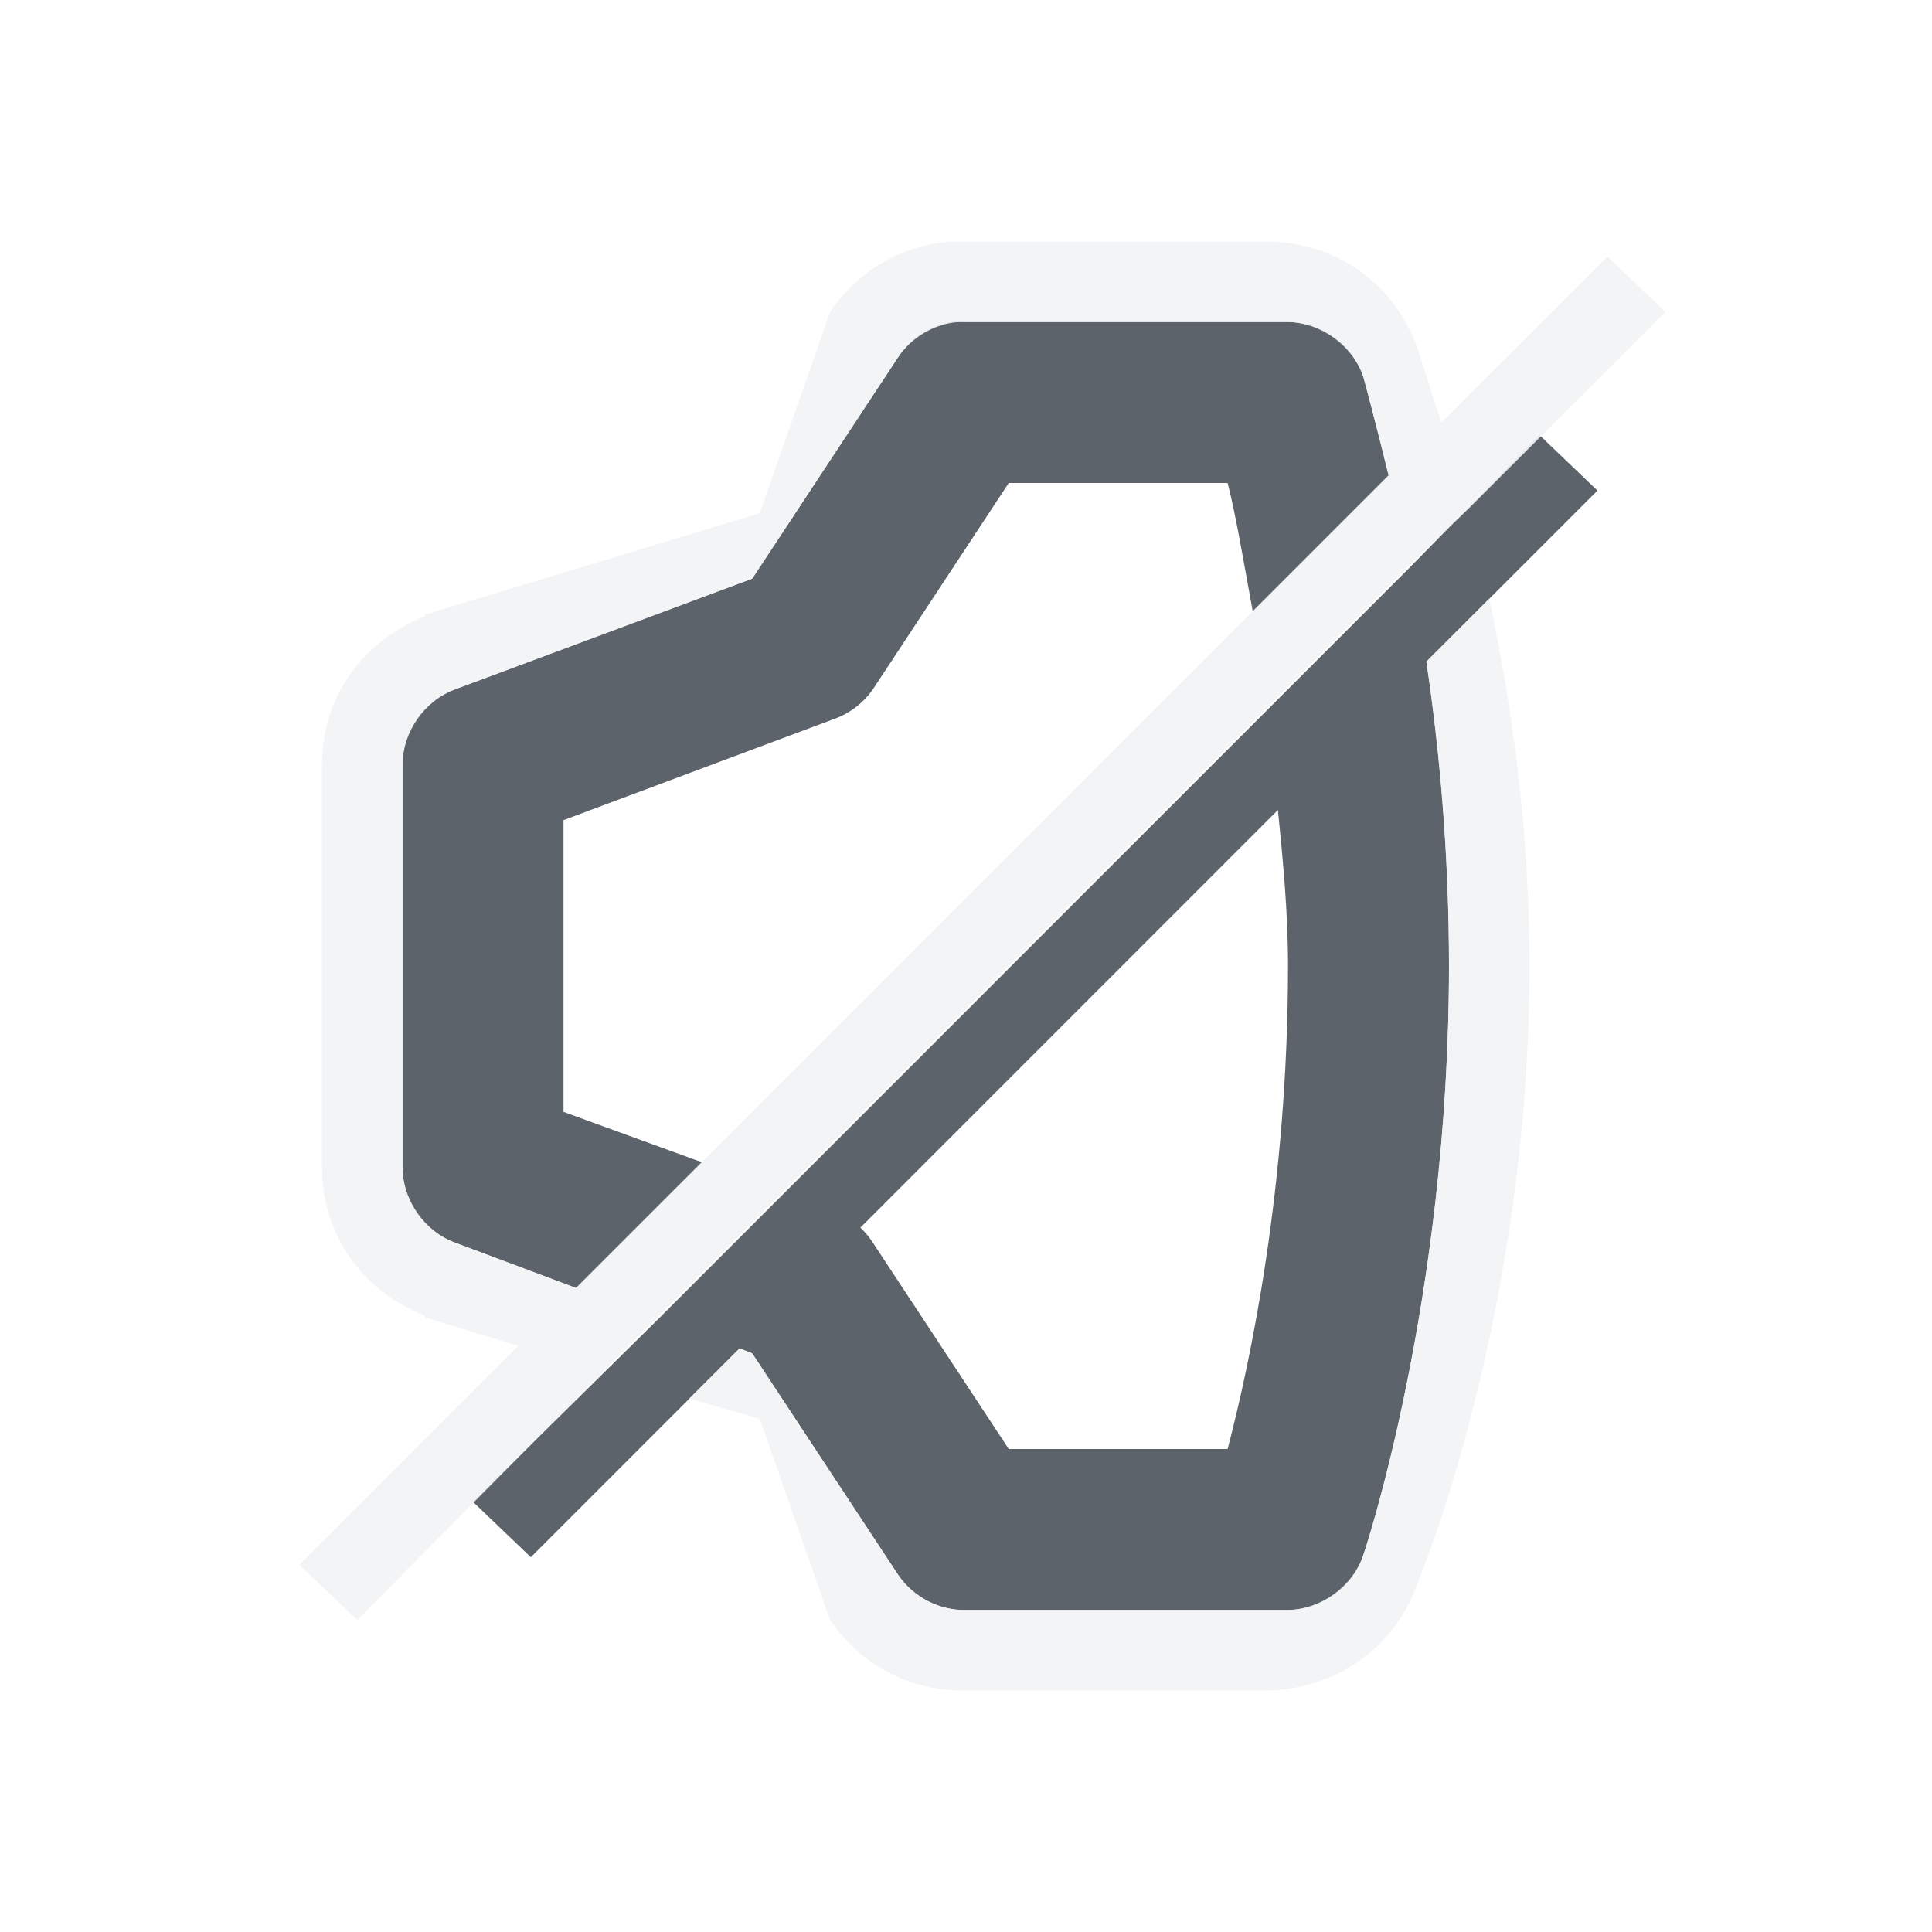
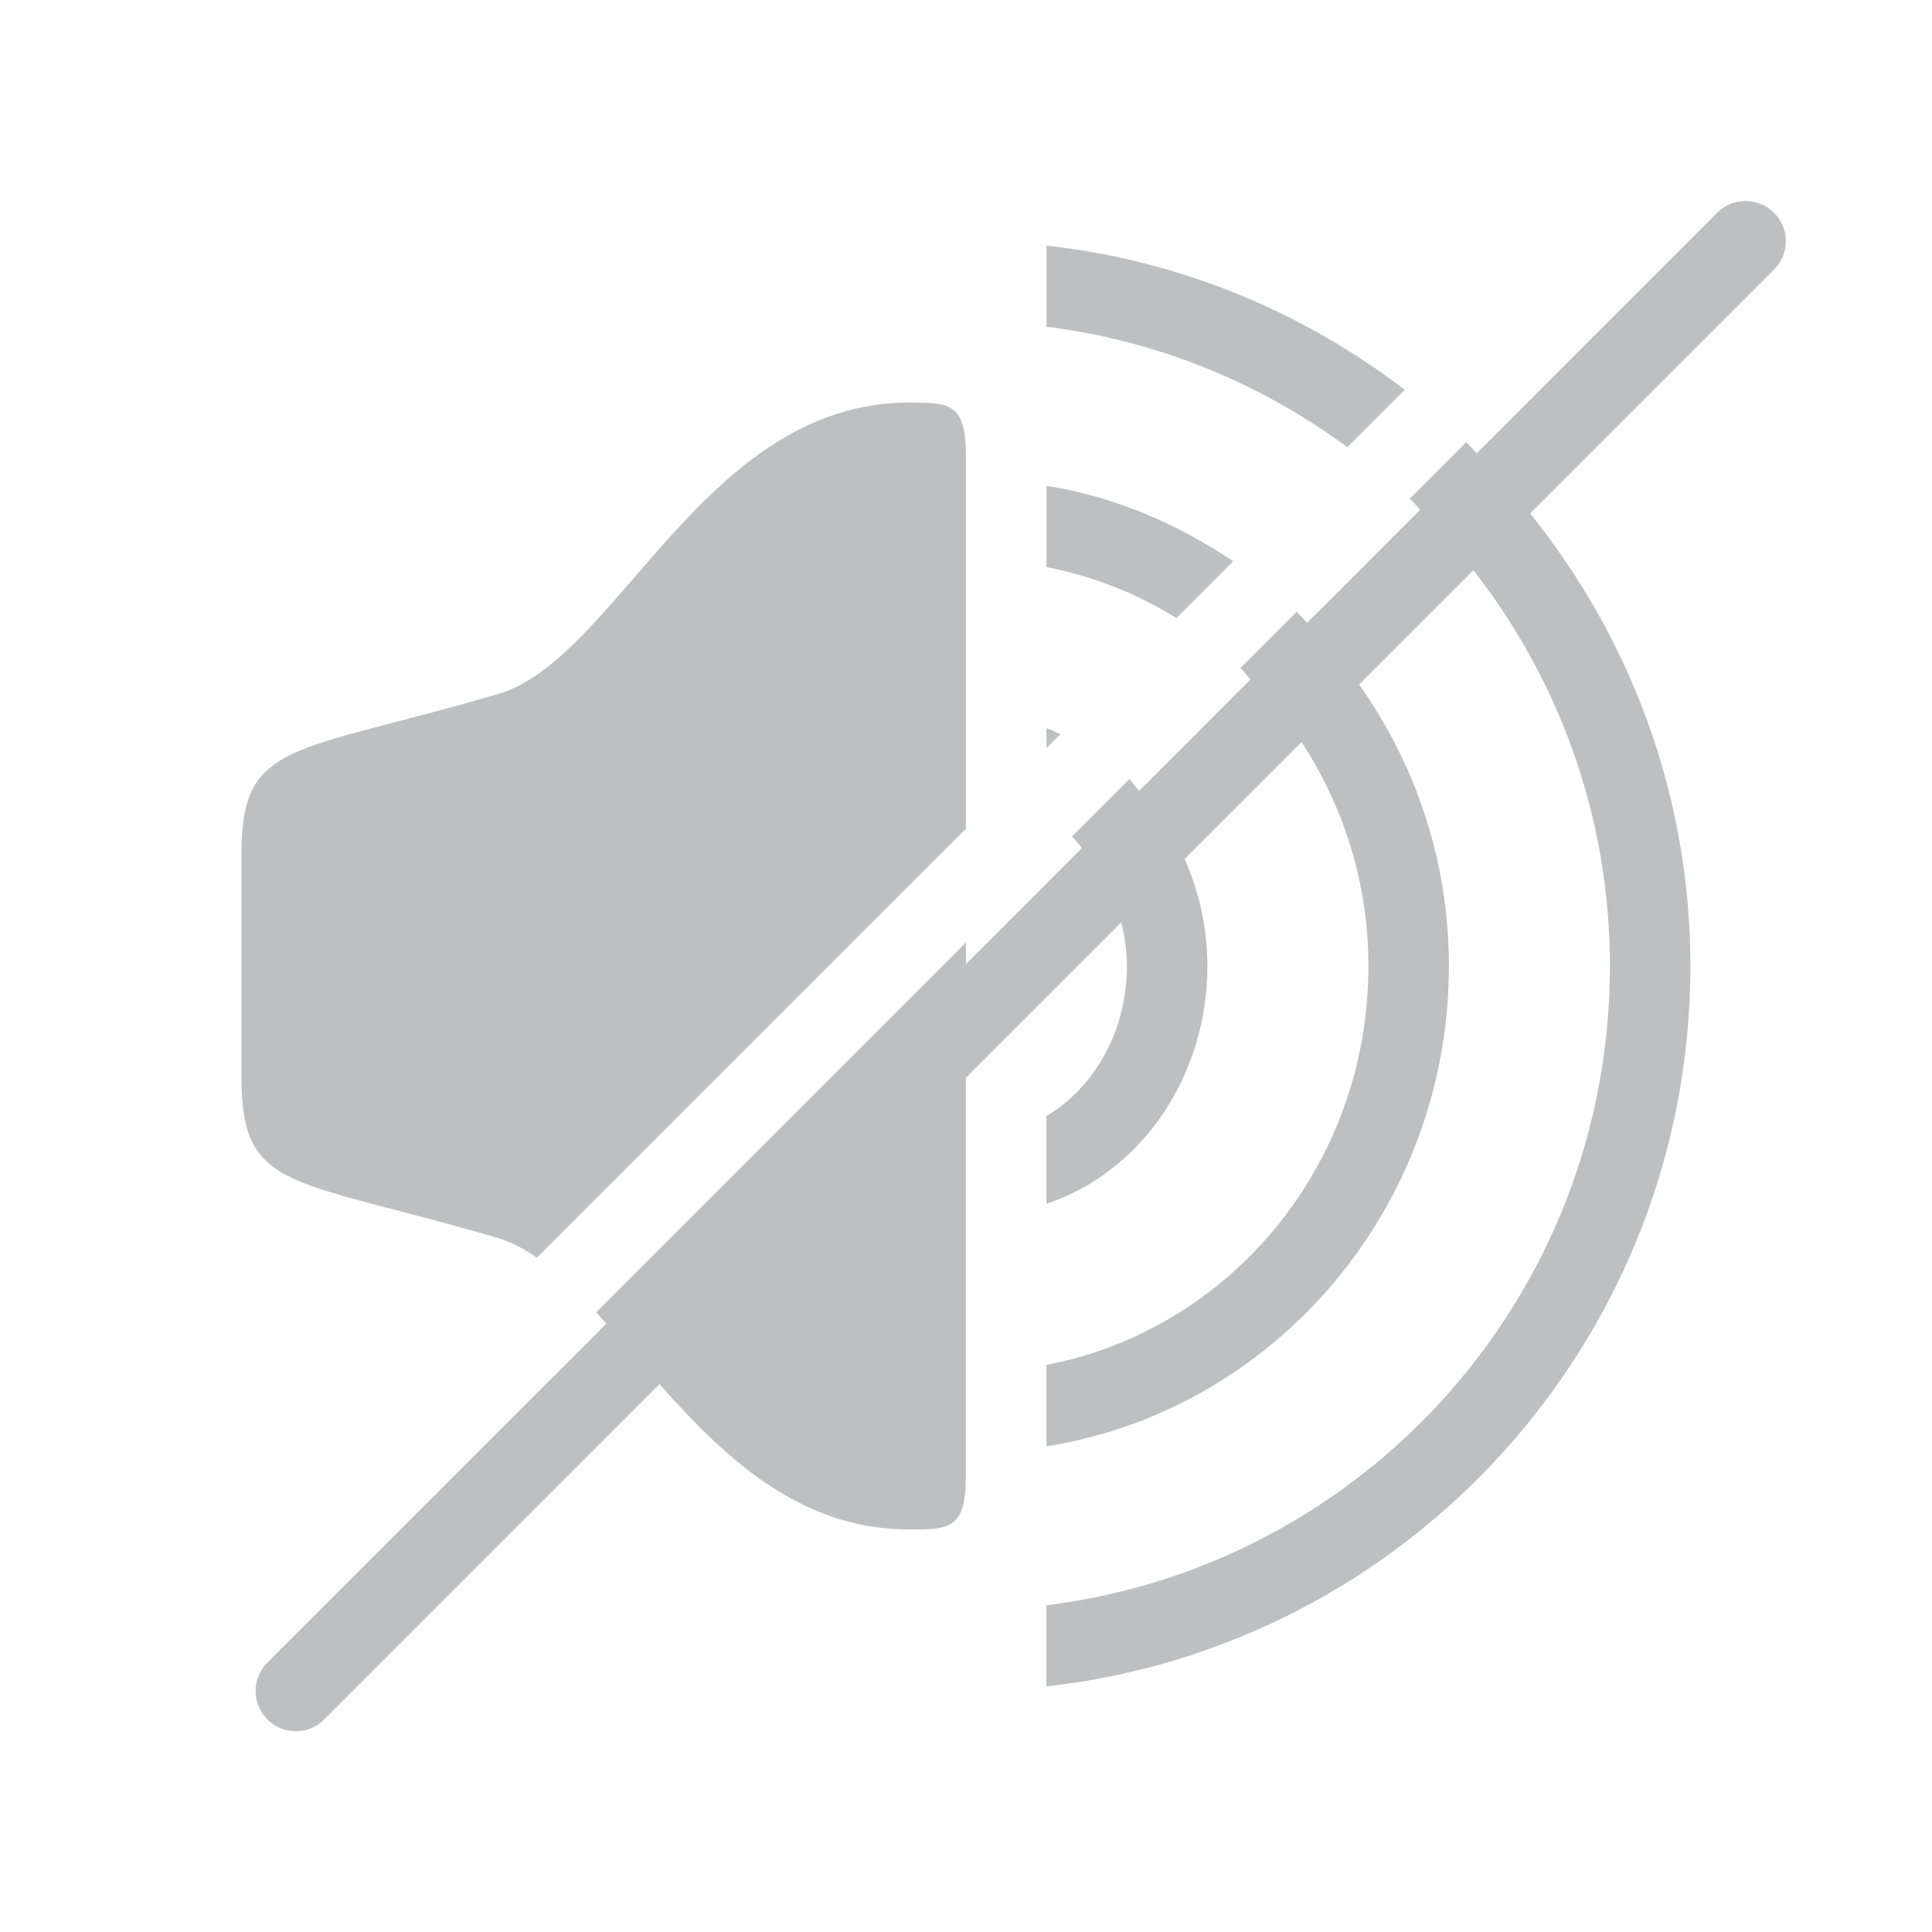
- <svg xmlns="http://www.w3.org/2000/svg" width="24" height="24" id="svg27665" version="1.1">
-   <defs id="defs27667" />
-   <g id="layer1" transform="translate(3316.417,-2092.719)">
-     <path style="fill:#27303a;fill-opacity:0.753;color:#000000;fill-rule:nonzero;stroke:none;stroke-width:1;marker:none;visibility:visible;display:inline;overflow:visible;enable-background:accumulate" d="M 11.812 4 A 1 1 0 0 0 11.156 4.438 L 9.344 7.188 L 5.656 8.562 A 1 1 0 0 0 5 9.5 L 5 14.5 A 1 1 0 0 0 5.656 15.438 L 7.156 16 L 8.719 14.438 L 7 13.812 L 7 10.188 L 10.344 8.938 A 1 1 0 0 0 10.844 8.562 L 12.531 6 L 15.25 6 C 15.349 6.378 15.444 6.95 15.562 7.594 L 17.25 5.906 C 17.076 5.201 16.938 4.688 16.938 4.688 A 1 1 0 0 0 16 4 L 12 4 A 1 1 0 0 0 11.906 4 A 1 1 0 0 0 11.812 4 z M 19.125 5.406 L 17.5 7.062 L 15.75 8.812 L 9.719 14.844 L 8.188 16.375 L 5.875 18.656 L 6.594 19.344 L 9.188 16.75 L 9.344 16.812 L 11.156 19.562 A 1 1 0 0 0 12 20 L 16 20 A 1 1 0 0 0 16.938 19.312 C 16.938 19.312 18 16.167 18 12 C 18 10.592 17.885 9.307 17.719 8.219 L 19.844 6.094 L 19.125 5.406 z M 15.875 10.062 C 15.935 10.67 16 11.306 16 12 C 16 14.733 15.527 16.943 15.25 18 L 12.531 18 L 10.844 15.438 A 1 1 0 0 0 10.688 15.25 L 15.875 10.062 z " transform="translate(-3316.417,2092.719)" id="path4083" />
-     <path style="font-size:medium;font-style:normal;font-variant:normal;font-weight:normal;font-stretch:normal;text-indent:0;text-align:start;text-decoration:none;line-height:normal;letter-spacing:normal;word-spacing:normal;text-transform:none;direction:ltr;block-progression:tb;writing-mode:lr-tb;text-anchor:start;baseline-shift:baseline;color:#000000;fill:#f1f3f5;fill-opacity:0.903;fill-rule:nonzero;stroke:none;stroke-width:2;marker:none;visibility:visible;display:inline;overflow:visible;enable-background:accumulate;font-family:Sans;-inkscape-font-specification:Sans;opacity:1" d="M 11.812 3 C 11.199 3.049 10.658 3.363 10.312 3.875 L 9.438 6.375 L 5.312 7.625 L 5.281 7.625 L 5.281 7.656 C 4.503 7.96 4.001 8.66 4 9.5 L 4 14.5 C 4 15.34 4.503 16.04 5.281 16.344 L 5.281 16.375 L 5.312 16.375 L 6.438 16.719 L 3.719 19.438 L 4.438 20.125 L 7.5 17.031 L 8.156 16.375 L 17.5 7.031 L 18.25 6.312 L 20.688 3.875 L 19.969 3.188 L 17.906 5.25 C 17.74 4.746 17.625 4.375 17.625 4.375 C 17.352 3.546 16.622 3.011 15.75 3 L 11.812 3 z M 11.906 4 L 16 4 C 16.413 4.01 16.808 4.295 16.938 4.688 C 16.938 4.688 17.081 5.201 17.25 5.906 L 7.156 16 L 5.656 15.438 C 5.275 15.298 5.001 14.906 5 14.5 L 5 9.5 C 5.001 9.094 5.275 8.702 5.656 8.562 L 9.344 7.188 L 11.156 4.438 C 11.324 4.189 11.608 4.024 11.906 4 z M 18.5 7.438 L 17.719 8.219 C 17.879 9.311 18 10.594 18 12 C 18 16.167 16.938 19.312 16.938 19.312 C 16.808 19.705 16.413 19.99 16 20 L 12 20 C 11.67 20.01 11.342 19.835 11.156 19.562 L 9.344 16.812 L 9.188 16.75 L 8.562 17.375 L 9.438 17.625 L 10.312 20.125 C 10.698 20.691 11.316 21.011 12 21 L 15.75 21 C 16.607 20.979 17.352 20.456 17.625 19.625 C 17.625 19.625 19 16.337 19 12 C 19 10.253 18.767 8.698 18.5 7.438 z " transform="translate(-3316.417,2092.719)" id="path3944-8-8" />
-     <path style="color:#000000;fill:#8a929e;fill-opacity:0.609;fill-rule:nonzero;stroke:none;stroke-width:1;marker:none;visibility:visible;display:inline;overflow:visible;enable-background:accumulate" d="m -3262.511,2098.719 c -0.298,0.024 -0.583,0.189 -0.75,0.438 l -1.812,2.75 -3.688,1.375 c -0.381,0.14 -0.655,0.531 -0.656,0.938 l 0,5 c 7e-4,0.406 0.275,0.798 0.656,0.938 l 3.688,1.375 1.812,2.75 c 0.186,0.273 0.514,0.443 0.844,0.438 l 4,0 c 0.413,-0.01 0.808,-0.295 0.938,-0.688 0,0 1.062,-3.146 1.062,-7.312 0,-4.167 -1.062,-7.312 -1.062,-7.312 -0.129,-0.393 -0.524,-0.682 -0.938,-0.688 l -4,0 z m -1.062,5.156 2.156,2.156 2.125,-2.156 0.719,0.688 -2.156,2.156 2.156,2.156 -0.719,0.688 -2.125,-2.156 -2.156,2.156 -0.719,-0.688 2.156,-2.156 -2.156,-2.156 z" id="path4083-1" />
-     <path id="path3866" d="m -3263.573,2103.875 -0.719,0.688 2.156,2.156 -2.156,2.156 0.719,0.688 2.156,-2.156 2.125,2.156 0.719,-0.688 -2.156,-2.156 2.156,-2.156 -0.719,-0.688 -2.125,2.156 z" style="font-size:medium;font-style:normal;font-variant:normal;font-weight:normal;font-stretch:normal;text-indent:0;text-align:start;text-decoration:none;line-height:normal;letter-spacing:normal;word-spacing:normal;text-transform:none;direction:ltr;block-progression:tb;writing-mode:lr-tb;text-anchor:start;baseline-shift:baseline;color:#000000;fill:#f1f3f5;fill-opacity:0.903;fill-rule:nonzero;stroke:none;stroke-width:2;marker:none;visibility:visible;display:inline;overflow:visible;enable-background:accumulate;font-family:Sans;-inkscape-font-specification:Sans" />
-     <g transform="translate(63.125,-30.53125)" id="layer1-6" />
-   </g>
+ <svg xmlns="http://www.w3.org/2000/svg" id="d" width="24" height="24" version="1.1">
+   <defs id="e">
+     <style id="current-color-scheme" type="text/css">.ColorScheme-Text{color:#090d11;}.ColorScheme-Background{color:#ffffff;}</style>
+   </defs>
+   <path id="c" class="ColorScheme-Text" d="m21.672 2.496a0.5 0.5 0 0 0-0.344 0.15l-2.984 2.984c-0.045-0.045-0.085-0.093-0.131-0.137l-0.701 0.701c0.046 0.043 0.086 0.092 0.131 0.137l-1.406 1.406c-0.044-0.045-0.085-0.093-0.131-0.137l-0.697 0.697c0.046 0.043 0.081 0.097 0.125 0.143l-1.383 1.383c-0.043-0.046-0.077-0.101-0.123-0.145l-0.713 0.713c0.046 0.043 0.083 0.095 0.125 0.143l-1.44 1.44v-0.268l-4.594 4.594c0.041 0.044 0.084 0.097 0.125 0.143l-4.203 4.203a0.5 0.5 0 1 0 0.707 0.707l4.158-4.158c0.805 0.908 1.74 1.805 3.103 1.805 0.489 0 0.703-3e-4 0.703-0.656v-4.955l1.93-1.93c0.043 0.173 0.07 0.352 0.07 0.541 0 0.813-0.41 1.515-1 1.863v1.092c1.205-0.406 2-1.611 2-2.955 0-0.471-0.103-0.921-0.283-1.328l1.453-1.453c0.519 0.795 0.83 1.746 0.83 2.781 0 2.479-1.725 4.52-4 4.955v1.012c2.831-0.449 5-2.956 5-5.967 0-1.308-0.417-2.51-1.115-3.496l1.42-1.42c1.058 1.356 1.695 3.057 1.695 4.916 0 4.093-3.051 7.454-7 7.941v1.008c4.494-0.495 8-4.316 8-8.949 0-2.13-0.752-4.08-1.99-5.621l3.025-3.025a0.5 0.5 0 0 0-0.363-0.857zm-8.672 0.555v1.008c1.39 0.172 2.664 0.706 3.738 1.496l0.713-0.713c-1.264-0.966-2.789-1.608-4.451-1.791zm-1.703 1.949c-2.571 0-3.634 3.226-5.143 3.631-2.53 0.738-3.154 0.569-3.154 1.969v2.801c0 1.4 0.624 1.231 3.154 1.969 0.177 0.048 0.348 0.138 0.516 0.254l5.33-5.33v-4.637c0-0.656-0.214-0.656-0.703-0.656zm1.703 1.035v1.01c0.582 0.111 1.125 0.331 1.615 0.633l0.705-0.705c-0.69-0.464-1.47-0.803-2.32-0.938zm0 3.01v0.248l0.172-0.172c-0.058-0.024-0.112-0.056-0.172-0.076z" style="fill-opacity:.75;fill:currentColor;opacity:.35" />
+   <path id="b" class="ColorScheme-Background" d="m14 2.176v1.012c1.283 0.307 2.453 0.879 3.455 1.65l-1.391 1.391c-0.62-0.446-1.313-0.794-2.064-1.012v1.029c0.486 0.167 0.932 0.413 1.35 0.697l-2.353 2.353v-0.252c0.001 4.71e-4 0.003 0.002 0.004 0.002v-2c-0.001-2.735e-4 -0.003-0.002-0.004-0.002v-1.01c0.001 2.257e-4 0.003 0.002 0.004 0.002v-1.978h-0.004l-1-0.059h-0.496c-0.036 0-0.068 0.012-0.102 0.02-0.033-0.005-0.08-0.02-0.105-0.02-0.197-1.801e-4 -0.389 0.058-0.553 0.166-1.375 0.221-2.438 1.028-3.16 1.826-0.827 0.914-1.52 1.627-1.69 1.672-0.007 0.002-0.014 0.004-0.021 0.006-1.224 0.357-1.961 0.455-2.676 0.795-0.357 0.17-0.742 0.475-0.951 0.887s-0.246 0.824-0.246 1.248v2.801c0 0.424 0.037 0.837 0.246 1.248 0.209 0.411 0.594 0.717 0.951 0.887 0.715 0.34 1.452 0.436 2.676 0.793 0.007 2e-3 0.014 4e-3 0.021 0.006 0.008 0.002 0.031 0.022 0.041 0.027l-4.285 4.285a0.5 0.5 0 1 0 0.707 0.707l4.316-4.316c0.038 0.04 0.089 0.098 0.129 0.139l0.729-0.729c-0.041-0.046-0.084-0.099-0.125-0.143l4.594-4.594v0.268l1.004-1.004v-0.268l1.047-1.047c0.045 0.044 0.079 0.099 0.121 0.146l0.688-0.688c-0.043-0.046-0.078-0.101-0.123-0.145l1.4-1.4c0.045 0.044 0.085 0.093 0.129 0.139l0.703-0.703c-0.044-0.045-0.084-0.095-0.129-0.139l1.375-1.375c0.046 0.044 0.086 0.092 0.131 0.137l0.689-0.689c-0.045-0.045-0.085-0.093-0.131-0.137l1.453-1.453a0.5 0.5 0 0 0-0.363-0.857 0.5 0.5 0 0 0-0.344 0.15l-1.502 1.502c-1.189-0.936-2.593-1.627-4.144-1.973zm-2.707 2.824c0.489 0 0.703 2.884e-4 0.703 0.656v4.641l-5.328 5.328c-0.169-0.116-0.34-0.208-0.518-0.256-2.53-0.738-3.154-0.569-3.154-1.969v-2.801c0-1.4 0.624-1.231 3.154-1.969 1.508-0.405 2.571-3.631 5.143-3.631zm8.412 0.684-0.697 0.697c1.244 1.552 1.99 3.503 1.992 5.619-0.004 4.232-2.942 7.845-7 8.815v1.012c4.631-1.032 7.995-5.081 8-9.826-0.003-2.383-0.862-4.58-2.295-6.316zm-2.09 2.09-0.711 0.711c0.689 0.995 1.094 2.21 1.096 3.516-0.002 2.652-1.651 4.949-4 5.756v1.031c2.913-0.843 4.997-3.586 5-6.787-0.002-1.581-0.518-3.044-1.385-4.227zm-2.166 2.166-0.725 0.725c0.175 0.407 0.275 0.858 0.275 1.336-2.63e-4 0.956-0.385 1.824-1 2.402v1.19c1.203-0.701 1.999-2.058 2-3.592-9.35e-4 -0.753-0.211-1.451-0.551-2.061zm-2.449 2.449-1.004 1.004v4.951c0 0.656-0.214 0.656-0.703 0.656-1.363 0-2.299-0.894-3.103-1.801l-0.705 0.705c0.035 0.039 0.059 0.063 0.096 0.104 0.827 0.914 2.009 1.992 3.713 1.992 0.026 0 0.073-0.014 0.105-0.02 0.034 0.007 0.066 0.02 0.102 0.02h0.496l1-0.059h0.004v-1.977c-0.001 2.26e-4 -0.003 0.002-0.004 2e-3v-1.012c0.001-2.72e-4 0.003-0.002 0.004-2e-3v-2c-0.001 4.73e-4 -0.003 0.002-0.004 2e-3v-1.092c0.002-9.23e-4 0.002-3e-3 0.004-0.004v-1.471z" style="fill-opacity:.5;fill:currentColor;opacity:.35" />
</svg>
